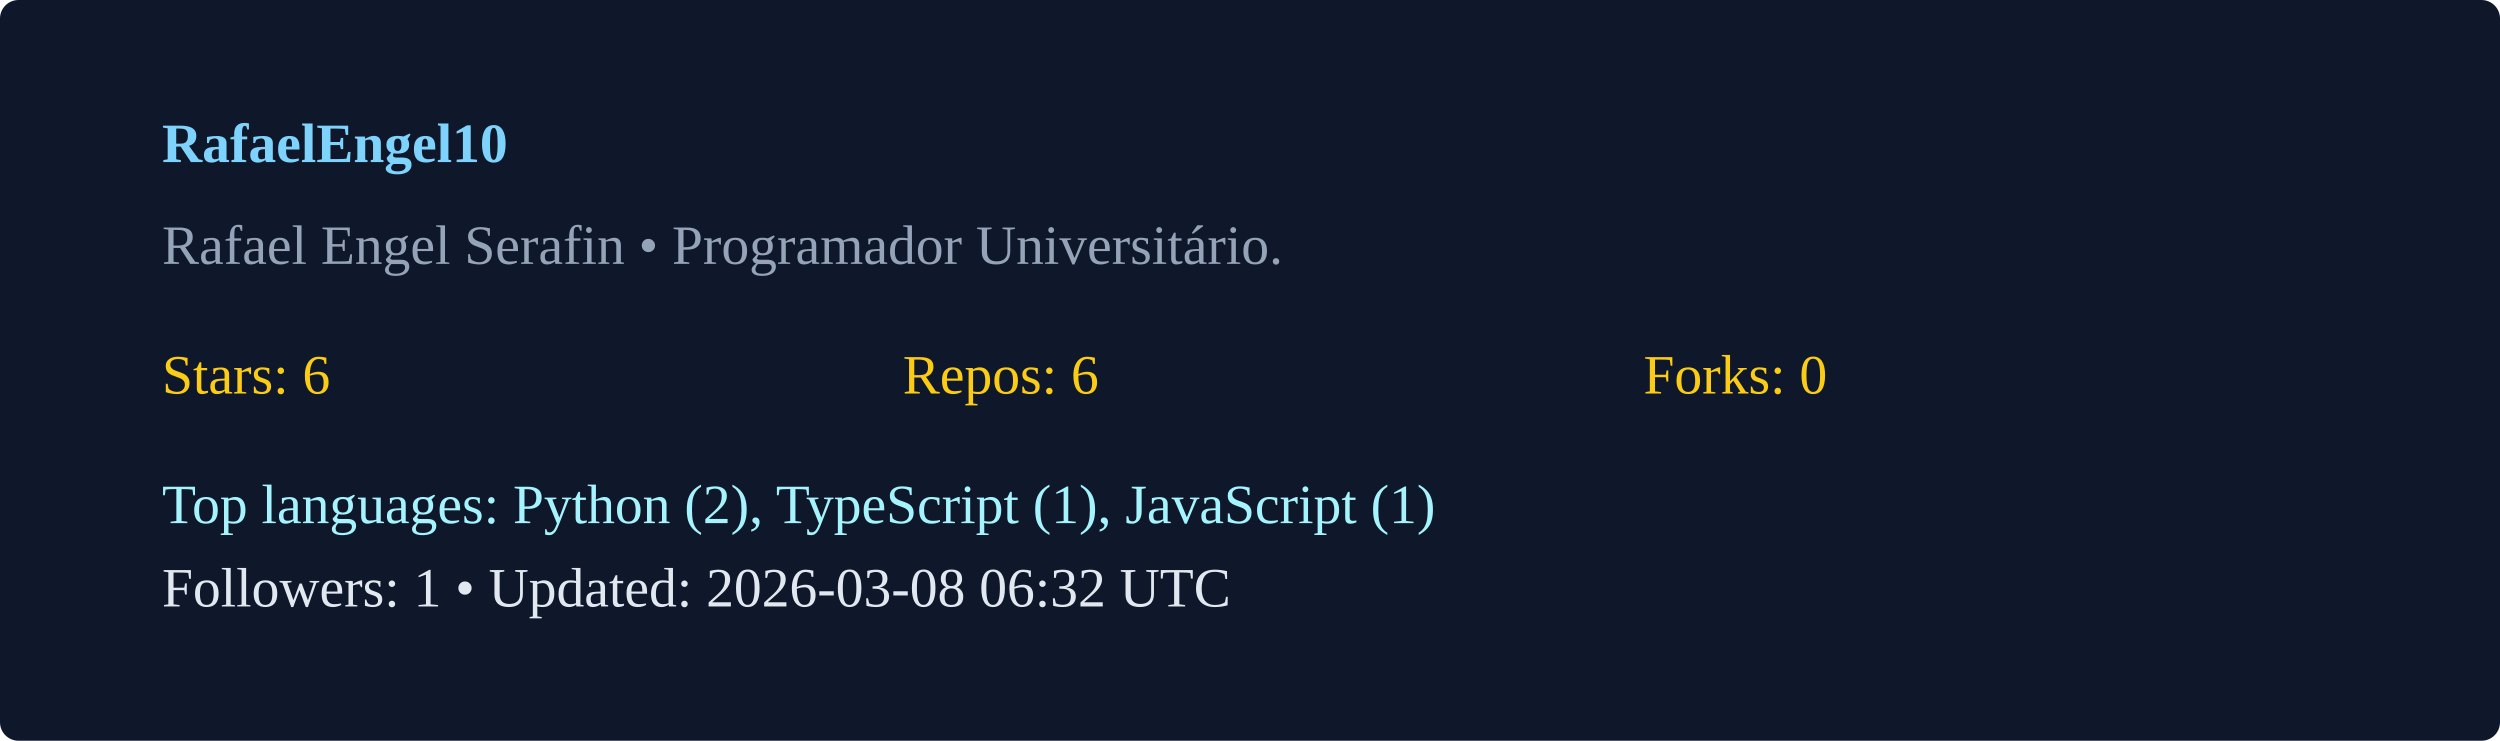
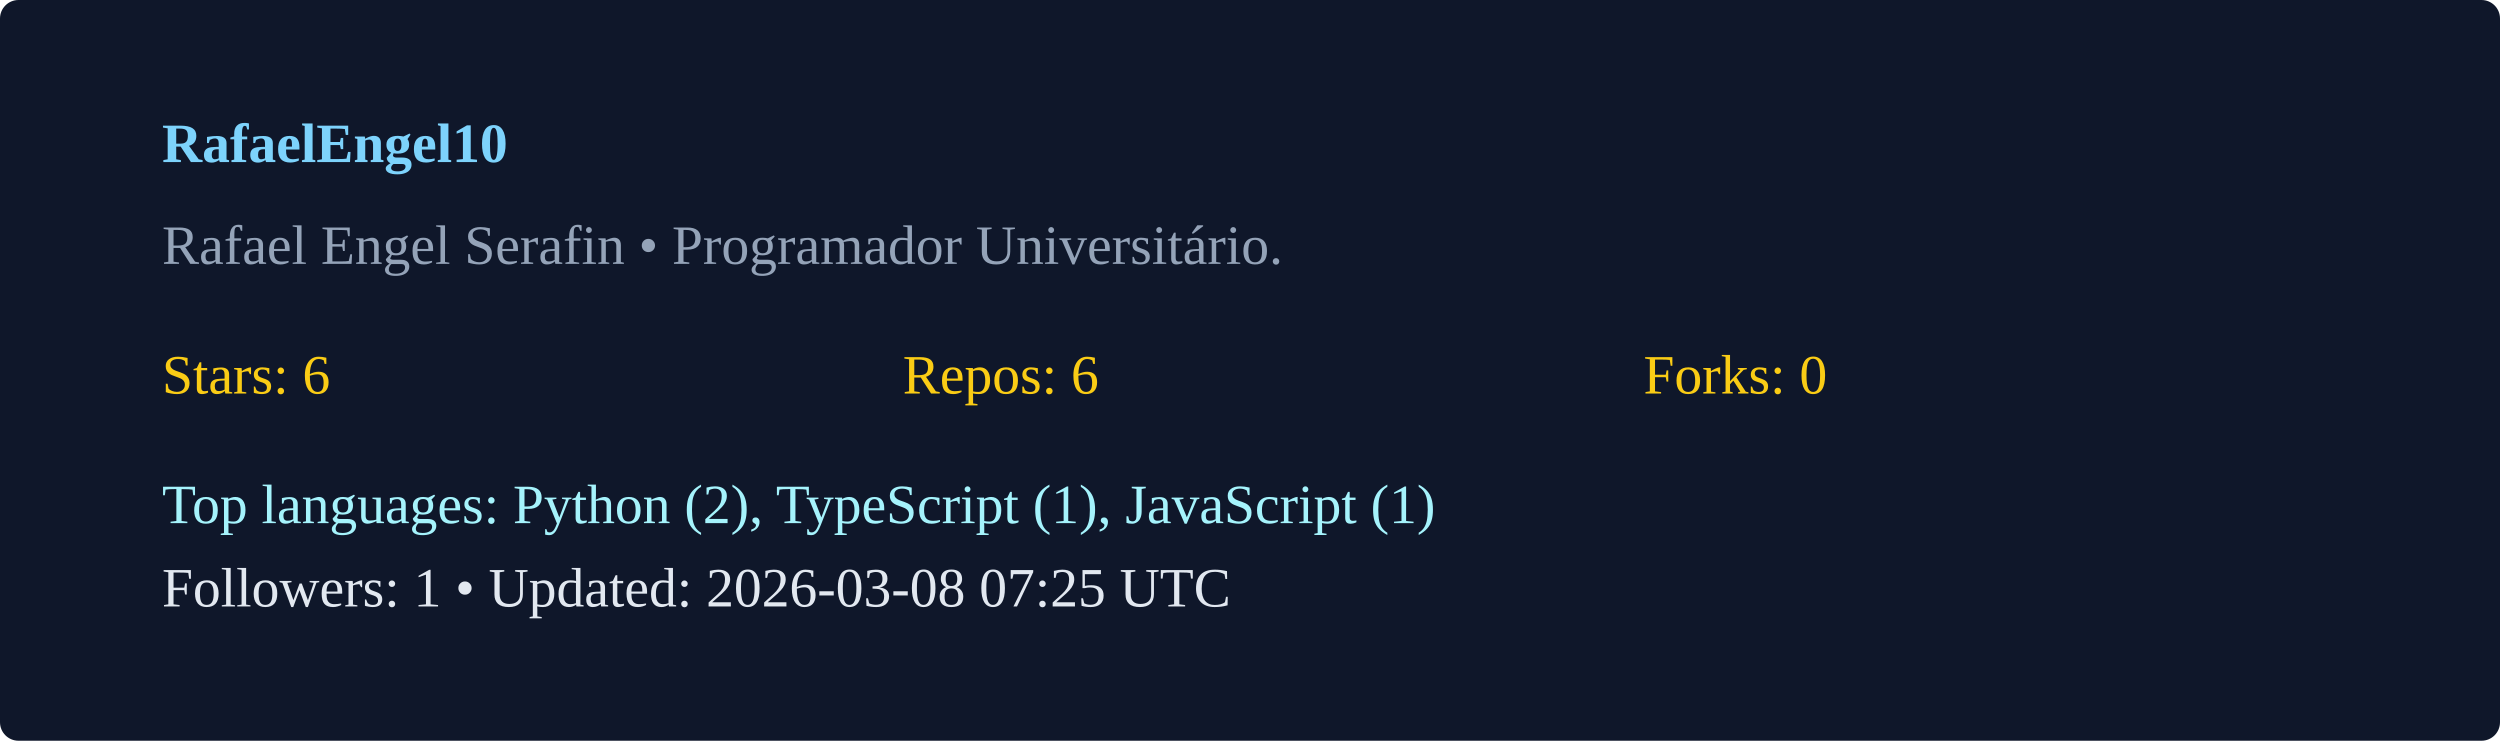
<svg xmlns="http://www.w3.org/2000/svg" width="540" height="160" viewBox="0 0 540 160">
  <rect width="100%" height="100%" rx="4" fill="#0f172a" />
  <g transform="translate(35,35)">
    <text x="0" y="0" fill="#7dd3fc" font-weight="600">RafaelEngel10</text>
    <text x="0" y="22" fill="#94a3b8">Rafael Engel Serafin  • Programador Universitário. </text>
    <g transform="translate(0,50)">
      <text x="0" y="0" fill="#facc15">Stars: 6</text>
      <text x="160" y="0" fill="#facc15">Repos: 6</text>
      <text x="320" y="0" fill="#facc15">Forks: 0</text>
      <text x="0" y="28" fill="#a5f3fc">Top languages: Python (2), TypeScript (1), JavaScript (1)</text>
-       <text x="0" y="46" fill="#e2e8f0">Followers: 1 • Updated: 2026-03-08 06:32 UTC</text>
+       <text x="0" y="46" fill="#e2e8f0">Followers: 1 • Updated: 2026-03-08 07:25 UTC</text>
    </g>
  </g>
</svg>
